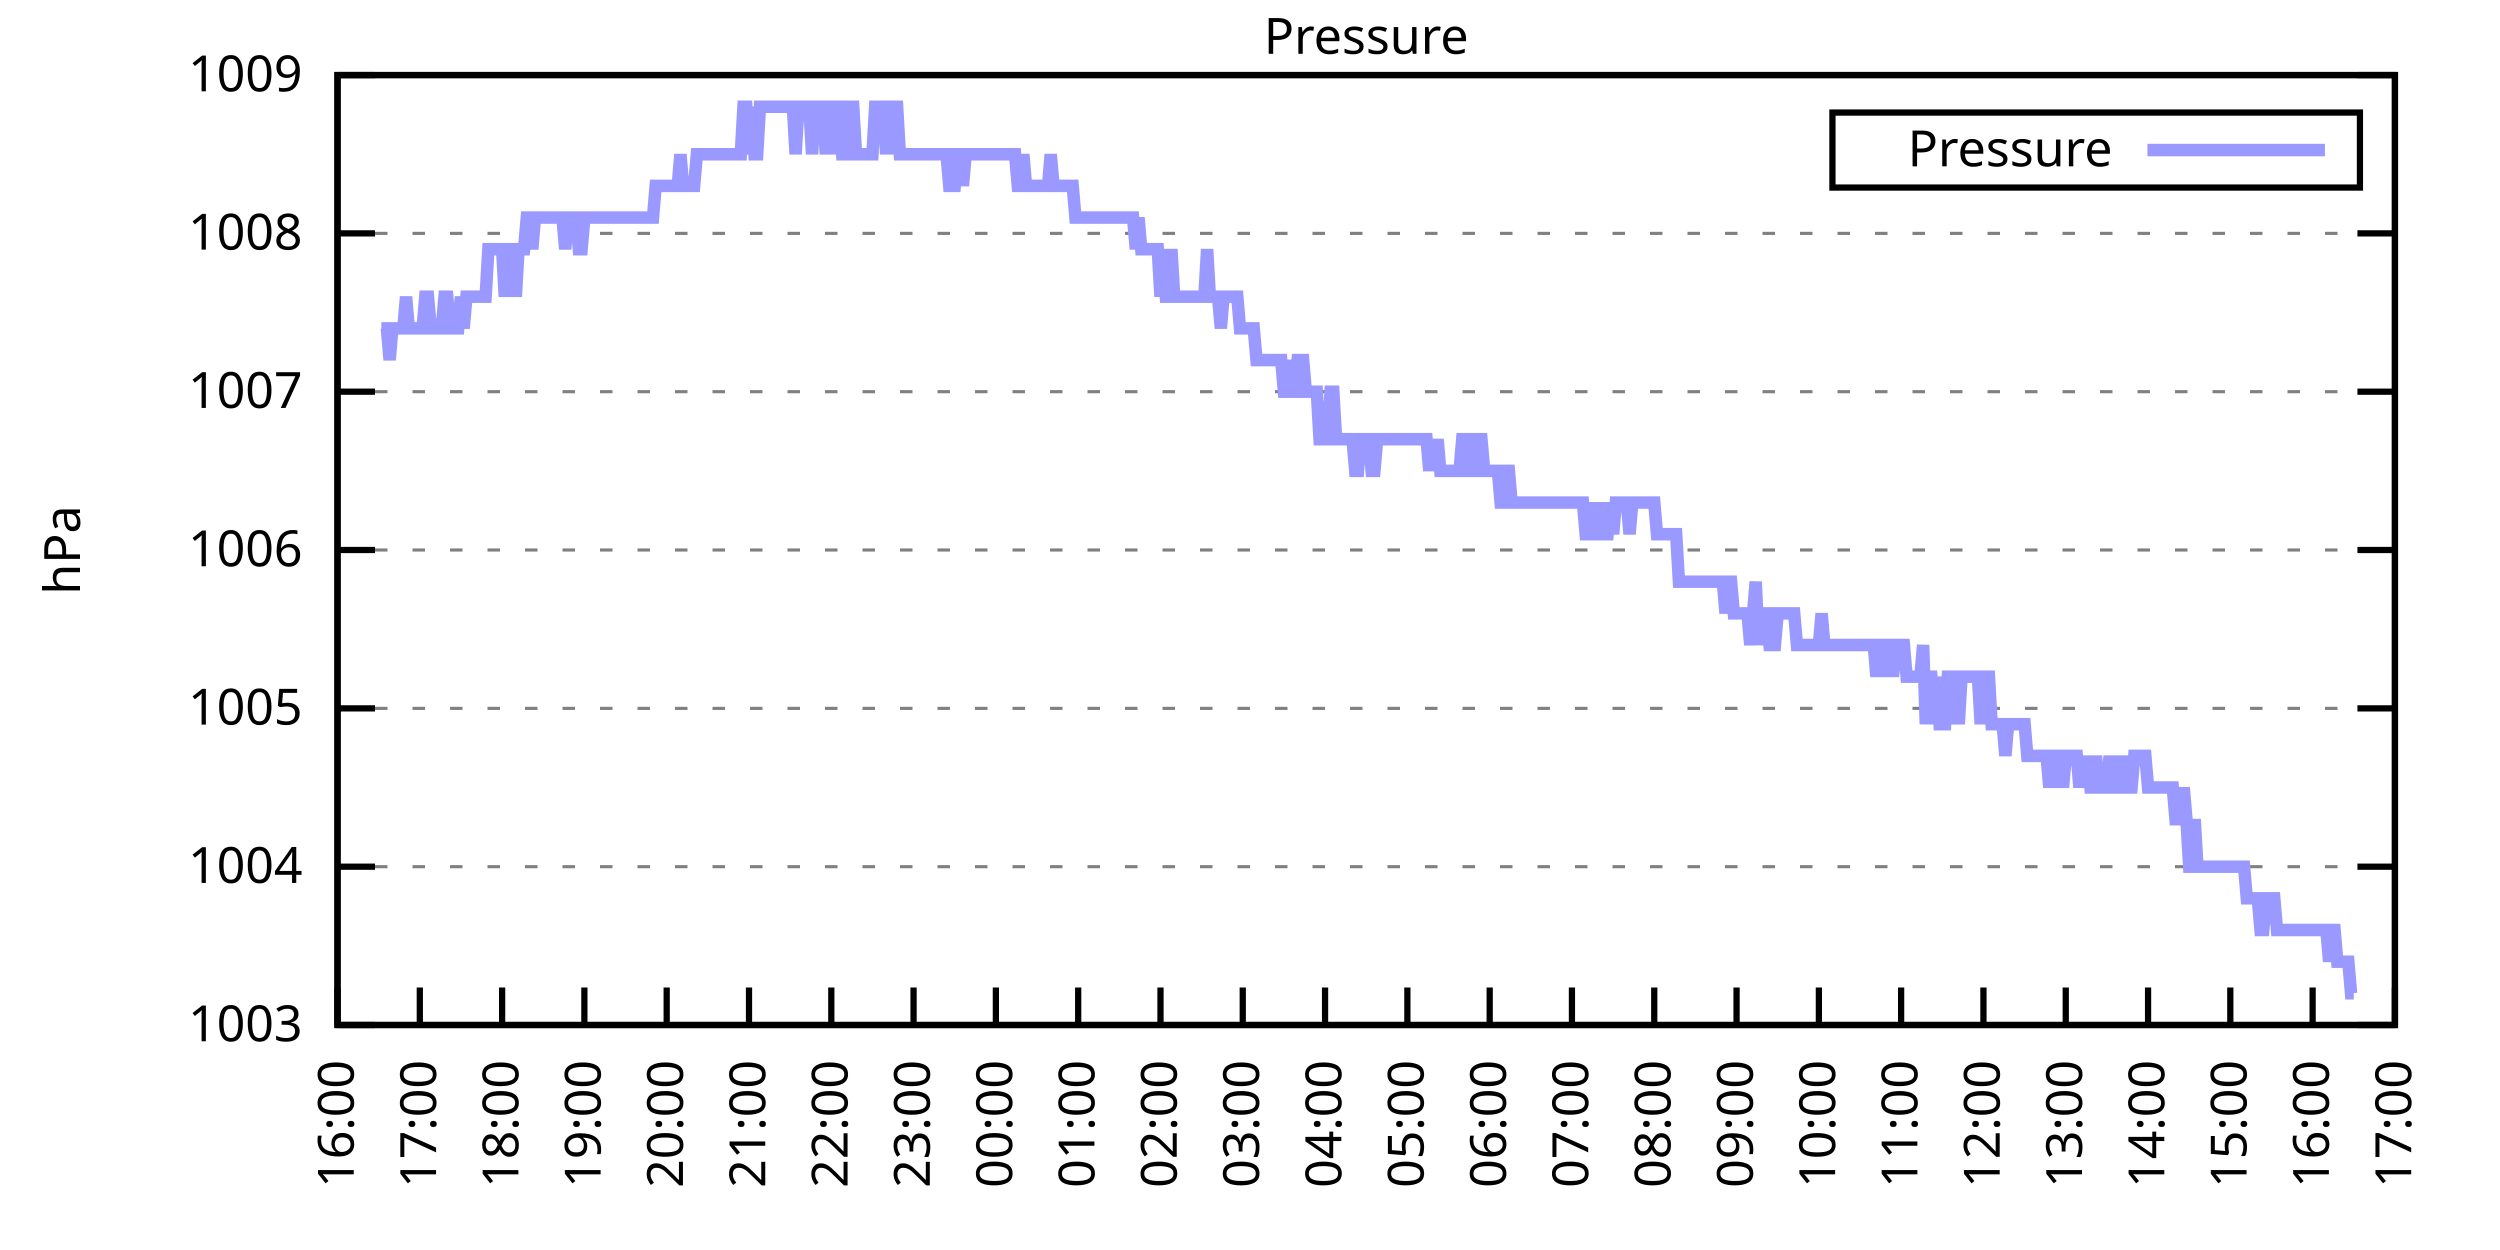
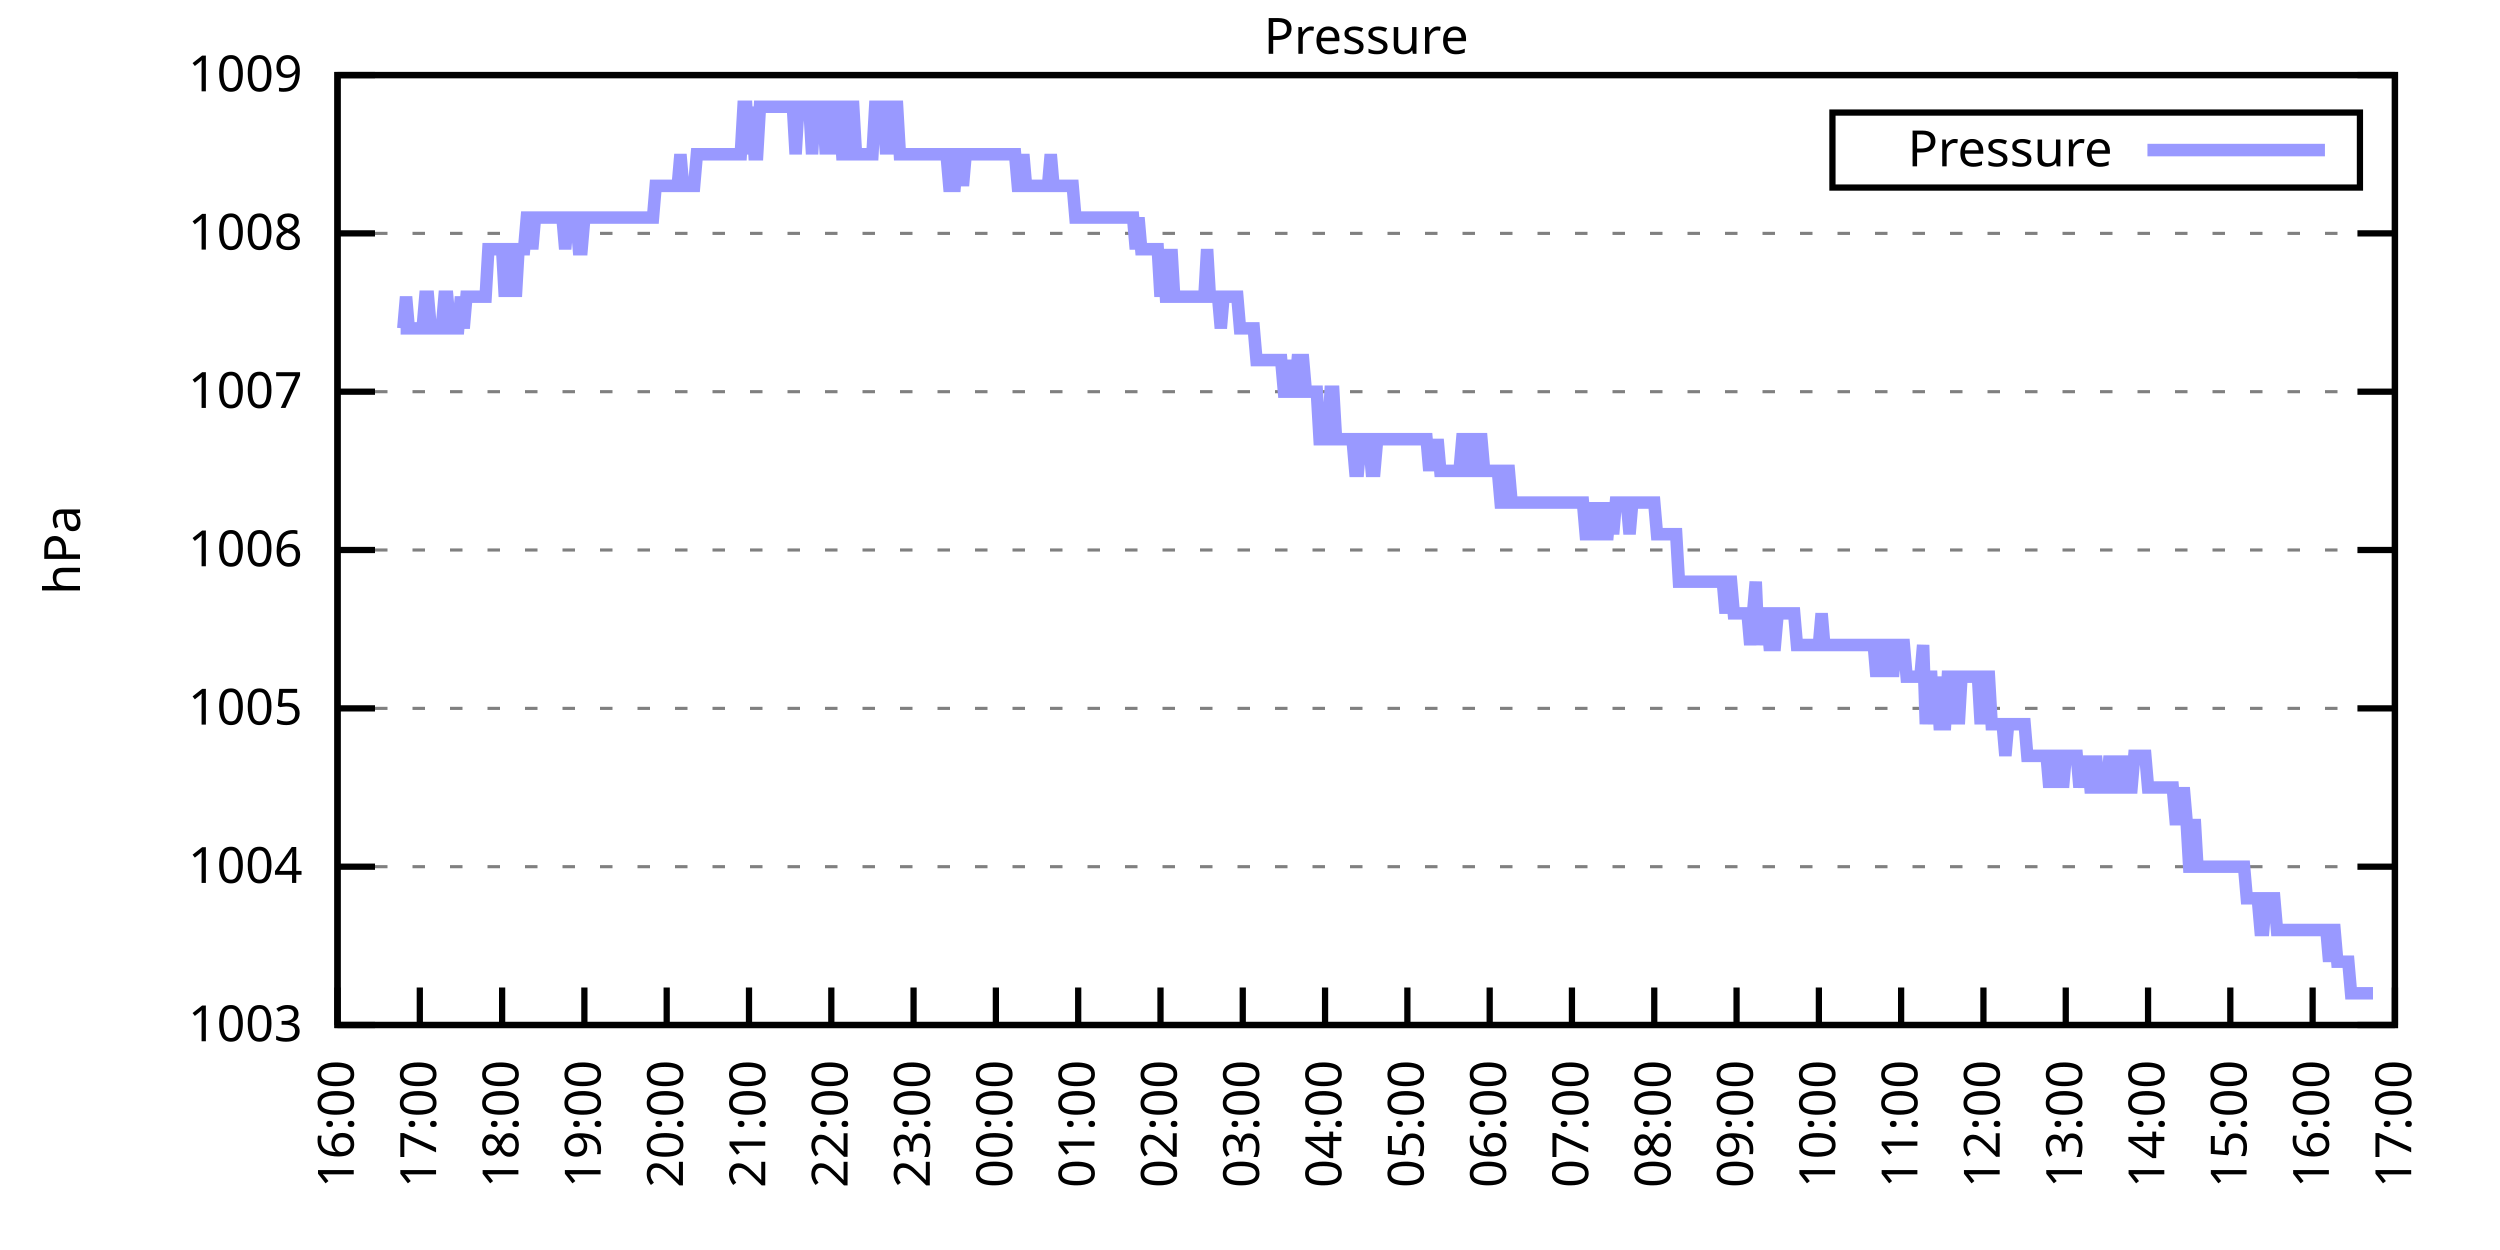
<svg xmlns="http://www.w3.org/2000/svg" xmlns:xlink="http://www.w3.org/1999/xlink" width="400" height="200" viewBox="0 0 400 200">
  <g id="gnuplot_canvas">
    <rect x="0" y="0" width="400" height="200" fill="none" />
    <defs>
      <circle id="gpDot" r="0.5" stroke-width="0.5" stroke="currentColor" />
      <path id="gpPt0" stroke-width="0.333" stroke="currentColor" d="M-1,0 h2 M0,-1 v2" />
      <path id="gpPt1" stroke-width="0.333" stroke="currentColor" d="M-1,-1 L1,1 M1,-1 L-1,1" />
      <path id="gpPt2" stroke-width="0.333" stroke="currentColor" d="M-1,0 L1,0 M0,-1 L0,1 M-1,-1 L1,1 M-1,1 L1,-1" />
      <rect id="gpPt3" stroke-width="0.333" stroke="currentColor" x="-1" y="-1" width="2" height="2" />
      <rect id="gpPt4" stroke-width="0.333" stroke="currentColor" fill="currentColor" x="-1" y="-1" width="2" height="2" />
      <circle id="gpPt5" stroke-width="0.333" stroke="currentColor" cx="0" cy="0" r="1" />
      <use xlink:href="#gpPt5" id="gpPt6" fill="currentColor" stroke="none" />
      <path id="gpPt7" stroke-width="0.333" stroke="currentColor" d="M0,-1.33 L-1.33,0.67 L1.33,0.67 z" />
      <use xlink:href="#gpPt7" id="gpPt8" fill="currentColor" stroke="none" />
      <use xlink:href="#gpPt7" id="gpPt9" stroke="currentColor" transform="rotate(180)" />
      <use xlink:href="#gpPt9" id="gpPt10" fill="currentColor" stroke="none" />
      <use xlink:href="#gpPt3" id="gpPt11" stroke="currentColor" transform="rotate(45)" />
      <use xlink:href="#gpPt11" id="gpPt12" fill="currentColor" stroke="none" />
      <path id="gpPt13" stroke-width="0.333" stroke="currentColor" d="M0,1.330 L1.265,0.411 L0.782,-1.067 L-0.782,-1.076 L-1.265,0.411 z" />
      <use xlink:href="#gpPt13" id="gpPt14" fill="currentColor" stroke="none" />
      <filter id="textbox" filterUnits="objectBoundingBox" x="0" y="0" height="1" width="1">
        <feFlood flood-color="white" flood-opacity="1" result="bgnd" />
        <feComposite in="SourceGraphic" in2="bgnd" operator="atop" />
      </filter>
      <filter id="greybox" filterUnits="objectBoundingBox" x="0" y="0" height="1" width="1">
        <feFlood flood-color="lightgrey" flood-opacity="1" result="grey" />
        <feComposite in="SourceGraphic" in2="grey" operator="atop" />
      </filter>
    </defs>
    <g fill="none" color="white" stroke="currentColor" stroke-width="1.00" stroke-linecap="butt" stroke-linejoin="miter">
</g>
    <g fill="none" color="black" stroke="currentColor" stroke-width="1.00" stroke-linecap="butt" stroke-linejoin="miter">
      <g stroke="none" shape-rendering="crispEdges">
        <polygon fill="rgb(255, 255, 255)" points="54.00,164.00 383.18,164.00 383.18,12.02 54.00,12.02 " />
      </g>
    </g>
    <g fill="none" color="black" stroke="currentColor" stroke-width="1.00" stroke-linecap="butt" stroke-linejoin="miter">
</g>
    <g fill="none" color="black" stroke="black" stroke-width="0.50" stroke-linecap="butt" stroke-linejoin="miter">
</g>
    <g fill="none" color="gray" stroke="currentColor" stroke-width="0.50" stroke-linecap="butt" stroke-linejoin="miter">
      <path stroke="gray" stroke-dasharray="2,4" class="gridline" d="M54.00,164.00 L383.19,164.00  " />
    </g>
    <g fill="none" color="gray" stroke="gray" stroke-width="1.00" stroke-linecap="butt" stroke-linejoin="miter">
</g>
    <g fill="none" color="black" stroke="currentColor" stroke-width="1.00" stroke-linecap="butt" stroke-linejoin="miter">
      <path stroke="black" d="M54.00,164.00 L60.00,164.00 M383.19,164.00 L377.19,164.00  " />
      <g transform="translate(48.40,166.60)" stroke="none" fill="black" font-family="Sans" font-size="8.00" text-anchor="end">
        <text>
          <tspan font-family="Sans"> 1003</tspan>
        </text>
      </g>
    </g>
    <g fill="none" color="black" stroke="currentColor" stroke-width="1.00" stroke-linecap="butt" stroke-linejoin="miter">
</g>
    <g fill="none" color="black" stroke="black" stroke-width="0.50" stroke-linecap="butt" stroke-linejoin="miter">
</g>
    <g fill="none" color="gray" stroke="currentColor" stroke-width="0.50" stroke-linecap="butt" stroke-linejoin="miter">
      <path stroke="gray" stroke-dasharray="2,4" class="gridline" d="M54.00,138.67 L383.19,138.67  " />
    </g>
    <g fill="none" color="gray" stroke="gray" stroke-width="1.00" stroke-linecap="butt" stroke-linejoin="miter">
</g>
    <g fill="none" color="black" stroke="currentColor" stroke-width="1.00" stroke-linecap="butt" stroke-linejoin="miter">
      <path stroke="black" d="M54.00,138.67 L60.00,138.67 M383.19,138.67 L377.19,138.67  " />
      <g transform="translate(48.40,141.27)" stroke="none" fill="black" font-family="Sans" font-size="8.00" text-anchor="end">
        <text>
          <tspan font-family="Sans"> 1004</tspan>
        </text>
      </g>
    </g>
    <g fill="none" color="black" stroke="currentColor" stroke-width="1.00" stroke-linecap="butt" stroke-linejoin="miter">
</g>
    <g fill="none" color="black" stroke="black" stroke-width="0.50" stroke-linecap="butt" stroke-linejoin="miter">
</g>
    <g fill="none" color="gray" stroke="currentColor" stroke-width="0.50" stroke-linecap="butt" stroke-linejoin="miter">
      <path stroke="gray" stroke-dasharray="2,4" class="gridline" d="M54.00,113.34 L383.19,113.34  " />
    </g>
    <g fill="none" color="gray" stroke="gray" stroke-width="1.00" stroke-linecap="butt" stroke-linejoin="miter">
</g>
    <g fill="none" color="black" stroke="currentColor" stroke-width="1.00" stroke-linecap="butt" stroke-linejoin="miter">
      <path stroke="black" d="M54.00,113.34 L60.00,113.34 M383.19,113.34 L377.19,113.34  " />
      <g transform="translate(48.40,115.94)" stroke="none" fill="black" font-family="Sans" font-size="8.00" text-anchor="end">
        <text>
          <tspan font-family="Sans"> 1005</tspan>
        </text>
      </g>
    </g>
    <g fill="none" color="black" stroke="currentColor" stroke-width="1.00" stroke-linecap="butt" stroke-linejoin="miter">
</g>
    <g fill="none" color="black" stroke="black" stroke-width="0.50" stroke-linecap="butt" stroke-linejoin="miter">
</g>
    <g fill="none" color="gray" stroke="currentColor" stroke-width="0.50" stroke-linecap="butt" stroke-linejoin="miter">
      <path stroke="gray" stroke-dasharray="2,4" class="gridline" d="M54.00,88.00 L383.19,88.00  " />
    </g>
    <g fill="none" color="gray" stroke="gray" stroke-width="1.00" stroke-linecap="butt" stroke-linejoin="miter">
</g>
    <g fill="none" color="black" stroke="currentColor" stroke-width="1.00" stroke-linecap="butt" stroke-linejoin="miter">
      <path stroke="black" d="M54.00,88.00 L60.00,88.00 M383.19,88.00 L377.19,88.00  " />
      <g transform="translate(48.40,90.60)" stroke="none" fill="black" font-family="Sans" font-size="8.00" text-anchor="end">
        <text>
          <tspan font-family="Sans"> 1006</tspan>
        </text>
      </g>
    </g>
    <g fill="none" color="black" stroke="currentColor" stroke-width="1.00" stroke-linecap="butt" stroke-linejoin="miter">
</g>
    <g fill="none" color="black" stroke="black" stroke-width="0.50" stroke-linecap="butt" stroke-linejoin="miter">
</g>
    <g fill="none" color="gray" stroke="currentColor" stroke-width="0.50" stroke-linecap="butt" stroke-linejoin="miter">
      <path stroke="gray" stroke-dasharray="2,4" class="gridline" d="M54.00,62.67 L383.19,62.67  " />
    </g>
    <g fill="none" color="gray" stroke="gray" stroke-width="1.00" stroke-linecap="butt" stroke-linejoin="miter">
</g>
    <g fill="none" color="black" stroke="currentColor" stroke-width="1.00" stroke-linecap="butt" stroke-linejoin="miter">
      <path stroke="black" d="M54.00,62.67 L60.00,62.67 M383.19,62.67 L377.19,62.67  " />
      <g transform="translate(48.40,65.27)" stroke="none" fill="black" font-family="Sans" font-size="8.00" text-anchor="end">
        <text>
          <tspan font-family="Sans"> 1007</tspan>
        </text>
      </g>
    </g>
    <g fill="none" color="black" stroke="currentColor" stroke-width="1.00" stroke-linecap="butt" stroke-linejoin="miter">
</g>
    <g fill="none" color="black" stroke="black" stroke-width="0.50" stroke-linecap="butt" stroke-linejoin="miter">
</g>
    <g fill="none" color="gray" stroke="currentColor" stroke-width="0.50" stroke-linecap="butt" stroke-linejoin="miter">
      <path stroke="gray" stroke-dasharray="2,4" class="gridline" d="M54.00,37.34 L383.19,37.34  " />
    </g>
    <g fill="none" color="gray" stroke="gray" stroke-width="1.00" stroke-linecap="butt" stroke-linejoin="miter">
</g>
    <g fill="none" color="black" stroke="currentColor" stroke-width="1.00" stroke-linecap="butt" stroke-linejoin="miter">
      <path stroke="black" d="M54.00,37.34 L60.00,37.34 M383.19,37.34 L377.19,37.34  " />
      <g transform="translate(48.40,39.94)" stroke="none" fill="black" font-family="Sans" font-size="8.00" text-anchor="end">
        <text>
          <tspan font-family="Sans"> 1008</tspan>
        </text>
      </g>
    </g>
    <g fill="none" color="black" stroke="currentColor" stroke-width="1.00" stroke-linecap="butt" stroke-linejoin="miter">
</g>
    <g fill="none" color="black" stroke="black" stroke-width="0.50" stroke-linecap="butt" stroke-linejoin="miter">
</g>
    <g fill="none" color="gray" stroke="currentColor" stroke-width="0.50" stroke-linecap="butt" stroke-linejoin="miter">
      <path stroke="gray" stroke-dasharray="2,4" class="gridline" d="M54.00,12.01 L383.19,12.01  " />
    </g>
    <g fill="none" color="gray" stroke="gray" stroke-width="1.00" stroke-linecap="butt" stroke-linejoin="miter">
</g>
    <g fill="none" color="black" stroke="currentColor" stroke-width="1.00" stroke-linecap="butt" stroke-linejoin="miter">
      <path stroke="black" d="M54.00,12.01 L60.00,12.01 M383.19,12.01 L377.19,12.01  " />
      <g transform="translate(48.40,14.61)" stroke="none" fill="black" font-family="Sans" font-size="8.00" text-anchor="end">
        <text>
          <tspan font-family="Sans"> 1009</tspan>
        </text>
      </g>
    </g>
    <g fill="none" color="black" stroke="currentColor" stroke-width="1.00" stroke-linecap="butt" stroke-linejoin="miter">
      <path stroke="black" d="M54.00,164.00 L54.00,158.00  " />
      <g transform="translate(56.60,169.60) rotate(270.00)" stroke="none" fill="black" font-family="Sans" font-size="8.00" text-anchor="end">
        <text>
          <tspan font-family="Sans">16:00</tspan>
        </text>
      </g>
    </g>
    <g fill="none" color="black" stroke="currentColor" stroke-width="1.00" stroke-linecap="butt" stroke-linejoin="miter">
      <path stroke="black" d="M67.17,164.00 L67.17,158.00  " />
      <g transform="translate(69.77,169.60) rotate(270.00)" stroke="none" fill="black" font-family="Sans" font-size="8.00" text-anchor="end">
        <text>
          <tspan font-family="Sans">17:00</tspan>
        </text>
      </g>
    </g>
    <g fill="none" color="black" stroke="currentColor" stroke-width="1.00" stroke-linecap="butt" stroke-linejoin="miter">
      <path stroke="black" d="M80.34,164.00 L80.34,158.00  " />
      <g transform="translate(82.94,169.60) rotate(270.00)" stroke="none" fill="black" font-family="Sans" font-size="8.00" text-anchor="end">
        <text>
          <tspan font-family="Sans">18:00</tspan>
        </text>
      </g>
    </g>
    <g fill="none" color="black" stroke="currentColor" stroke-width="1.00" stroke-linecap="butt" stroke-linejoin="miter">
      <path stroke="black" d="M93.50,164.00 L93.50,158.00  " />
      <g transform="translate(96.10,169.60) rotate(270.00)" stroke="none" fill="black" font-family="Sans" font-size="8.00" text-anchor="end">
        <text>
          <tspan font-family="Sans">19:00</tspan>
        </text>
      </g>
    </g>
    <g fill="none" color="black" stroke="currentColor" stroke-width="1.00" stroke-linecap="butt" stroke-linejoin="miter">
      <path stroke="black" d="M106.67,164.00 L106.67,158.00  " />
      <g transform="translate(109.27,169.60) rotate(270.00)" stroke="none" fill="black" font-family="Sans" font-size="8.00" text-anchor="end">
        <text>
          <tspan font-family="Sans">20:00</tspan>
        </text>
      </g>
    </g>
    <g fill="none" color="black" stroke="currentColor" stroke-width="1.00" stroke-linecap="butt" stroke-linejoin="miter">
      <path stroke="black" d="M119.84,164.00 L119.84,158.00  " />
      <g transform="translate(122.44,169.60) rotate(270.00)" stroke="none" fill="black" font-family="Sans" font-size="8.00" text-anchor="end">
        <text>
          <tspan font-family="Sans">21:00</tspan>
        </text>
      </g>
    </g>
    <g fill="none" color="black" stroke="currentColor" stroke-width="1.00" stroke-linecap="butt" stroke-linejoin="miter">
      <path stroke="black" d="M133.01,164.00 L133.01,158.00  " />
      <g transform="translate(135.61,169.60) rotate(270.00)" stroke="none" fill="black" font-family="Sans" font-size="8.00" text-anchor="end">
        <text>
          <tspan font-family="Sans">22:00</tspan>
        </text>
      </g>
    </g>
    <g fill="none" color="black" stroke="currentColor" stroke-width="1.00" stroke-linecap="butt" stroke-linejoin="miter">
      <path stroke="black" d="M146.17,164.00 L146.17,158.00  " />
      <g transform="translate(148.77,169.60) rotate(270.00)" stroke="none" fill="black" font-family="Sans" font-size="8.00" text-anchor="end">
        <text>
          <tspan font-family="Sans">23:00</tspan>
        </text>
      </g>
    </g>
    <g fill="none" color="black" stroke="currentColor" stroke-width="1.00" stroke-linecap="butt" stroke-linejoin="miter">
      <path stroke="black" d="M159.34,164.00 L159.34,158.00  " />
      <g transform="translate(161.94,169.60) rotate(270.00)" stroke="none" fill="black" font-family="Sans" font-size="8.00" text-anchor="end">
        <text>
          <tspan font-family="Sans">00:00</tspan>
        </text>
      </g>
    </g>
    <g fill="none" color="black" stroke="currentColor" stroke-width="1.00" stroke-linecap="butt" stroke-linejoin="miter">
      <path stroke="black" d="M172.51,164.00 L172.51,158.00  " />
      <g transform="translate(175.11,169.60) rotate(270.00)" stroke="none" fill="black" font-family="Sans" font-size="8.00" text-anchor="end">
        <text>
          <tspan font-family="Sans">01:00</tspan>
        </text>
      </g>
    </g>
    <g fill="none" color="black" stroke="currentColor" stroke-width="1.00" stroke-linecap="butt" stroke-linejoin="miter">
      <path stroke="black" d="M185.68,164.00 L185.68,158.00  " />
      <g transform="translate(188.28,169.60) rotate(270.00)" stroke="none" fill="black" font-family="Sans" font-size="8.00" text-anchor="end">
        <text>
          <tspan font-family="Sans">02:00</tspan>
        </text>
      </g>
    </g>
    <g fill="none" color="black" stroke="currentColor" stroke-width="1.00" stroke-linecap="butt" stroke-linejoin="miter">
      <path stroke="black" d="M198.84,164.00 L198.84,158.00  " />
      <g transform="translate(201.44,169.60) rotate(270.00)" stroke="none" fill="black" font-family="Sans" font-size="8.00" text-anchor="end">
        <text>
          <tspan font-family="Sans">03:00</tspan>
        </text>
      </g>
    </g>
    <g fill="none" color="black" stroke="currentColor" stroke-width="1.00" stroke-linecap="butt" stroke-linejoin="miter">
      <path stroke="black" d="M212.01,164.00 L212.01,158.00  " />
      <g transform="translate(214.61,169.60) rotate(270.00)" stroke="none" fill="black" font-family="Sans" font-size="8.00" text-anchor="end">
        <text>
          <tspan font-family="Sans">04:00</tspan>
        </text>
      </g>
    </g>
    <g fill="none" color="black" stroke="currentColor" stroke-width="1.00" stroke-linecap="butt" stroke-linejoin="miter">
      <path stroke="black" d="M225.18,164.00 L225.18,158.00  " />
      <g transform="translate(227.78,169.60) rotate(270.00)" stroke="none" fill="black" font-family="Sans" font-size="8.00" text-anchor="end">
        <text>
          <tspan font-family="Sans">05:00</tspan>
        </text>
      </g>
    </g>
    <g fill="none" color="black" stroke="currentColor" stroke-width="1.00" stroke-linecap="butt" stroke-linejoin="miter">
      <path stroke="black" d="M238.35,164.00 L238.35,158.00  " />
      <g transform="translate(240.95,169.60) rotate(270.00)" stroke="none" fill="black" font-family="Sans" font-size="8.00" text-anchor="end">
        <text>
          <tspan font-family="Sans">06:00</tspan>
        </text>
      </g>
    </g>
    <g fill="none" color="black" stroke="currentColor" stroke-width="1.00" stroke-linecap="butt" stroke-linejoin="miter">
      <path stroke="black" d="M251.51,164.00 L251.51,158.00  " />
      <g transform="translate(254.11,169.60) rotate(270.00)" stroke="none" fill="black" font-family="Sans" font-size="8.00" text-anchor="end">
        <text>
          <tspan font-family="Sans">07:00</tspan>
        </text>
      </g>
    </g>
    <g fill="none" color="black" stroke="currentColor" stroke-width="1.00" stroke-linecap="butt" stroke-linejoin="miter">
      <path stroke="black" d="M264.68,164.00 L264.68,158.00  " />
      <g transform="translate(267.28,169.60) rotate(270.00)" stroke="none" fill="black" font-family="Sans" font-size="8.00" text-anchor="end">
        <text>
          <tspan font-family="Sans">08:00</tspan>
        </text>
      </g>
    </g>
    <g fill="none" color="black" stroke="currentColor" stroke-width="1.00" stroke-linecap="butt" stroke-linejoin="miter">
      <path stroke="black" d="M277.85,164.00 L277.85,158.00  " />
      <g transform="translate(280.45,169.60) rotate(270.00)" stroke="none" fill="black" font-family="Sans" font-size="8.00" text-anchor="end">
        <text>
          <tspan font-family="Sans">09:00</tspan>
        </text>
      </g>
    </g>
    <g fill="none" color="black" stroke="currentColor" stroke-width="1.00" stroke-linecap="butt" stroke-linejoin="miter">
      <path stroke="black" d="M291.02,164.00 L291.02,158.00  " />
      <g transform="translate(293.62,169.60) rotate(270.00)" stroke="none" fill="black" font-family="Sans" font-size="8.00" text-anchor="end">
        <text>
          <tspan font-family="Sans">10:00</tspan>
        </text>
      </g>
    </g>
    <g fill="none" color="black" stroke="currentColor" stroke-width="1.00" stroke-linecap="butt" stroke-linejoin="miter">
      <path stroke="black" d="M304.18,164.00 L304.18,158.00  " />
      <g transform="translate(306.78,169.60) rotate(270.00)" stroke="none" fill="black" font-family="Sans" font-size="8.00" text-anchor="end">
        <text>
          <tspan font-family="Sans">11:00</tspan>
        </text>
      </g>
    </g>
    <g fill="none" color="black" stroke="currentColor" stroke-width="1.00" stroke-linecap="butt" stroke-linejoin="miter">
      <path stroke="black" d="M317.35,164.00 L317.35,158.00  " />
      <g transform="translate(319.95,169.60) rotate(270.00)" stroke="none" fill="black" font-family="Sans" font-size="8.00" text-anchor="end">
        <text>
          <tspan font-family="Sans">12:00</tspan>
        </text>
      </g>
    </g>
    <g fill="none" color="black" stroke="currentColor" stroke-width="1.00" stroke-linecap="butt" stroke-linejoin="miter">
      <path stroke="black" d="M330.52,164.00 L330.52,158.00  " />
      <g transform="translate(333.12,169.60) rotate(270.00)" stroke="none" fill="black" font-family="Sans" font-size="8.00" text-anchor="end">
        <text>
          <tspan font-family="Sans">13:00</tspan>
        </text>
      </g>
    </g>
    <g fill="none" color="black" stroke="currentColor" stroke-width="1.00" stroke-linecap="butt" stroke-linejoin="miter">
      <path stroke="black" d="M343.69,164.00 L343.69,158.00  " />
      <g transform="translate(346.29,169.60) rotate(270.00)" stroke="none" fill="black" font-family="Sans" font-size="8.00" text-anchor="end">
        <text>
          <tspan font-family="Sans">14:00</tspan>
        </text>
      </g>
    </g>
    <g fill="none" color="black" stroke="currentColor" stroke-width="1.00" stroke-linecap="butt" stroke-linejoin="miter">
      <path stroke="black" d="M356.85,164.00 L356.85,158.00  " />
      <g transform="translate(359.45,169.60) rotate(270.00)" stroke="none" fill="black" font-family="Sans" font-size="8.00" text-anchor="end">
        <text>
          <tspan font-family="Sans">15:00</tspan>
        </text>
      </g>
    </g>
    <g fill="none" color="black" stroke="currentColor" stroke-width="1.00" stroke-linecap="butt" stroke-linejoin="miter">
      <path stroke="black" d="M370.02,164.00 L370.02,158.00  " />
      <g transform="translate(372.62,169.60) rotate(270.00)" stroke="none" fill="black" font-family="Sans" font-size="8.00" text-anchor="end">
        <text>
          <tspan font-family="Sans">16:00</tspan>
        </text>
      </g>
    </g>
    <g fill="none" color="black" stroke="currentColor" stroke-width="1.00" stroke-linecap="butt" stroke-linejoin="miter">
      <path stroke="black" d="M383.19,164.00 L383.19,158.00  " />
      <g transform="translate(385.79,169.60) rotate(270.00)" stroke="none" fill="black" font-family="Sans" font-size="8.00" text-anchor="end">
        <text>
          <tspan font-family="Sans">17:00</tspan>
        </text>
      </g>
    </g>
    <g fill="none" color="black" stroke="currentColor" stroke-width="1.00" stroke-linecap="butt" stroke-linejoin="miter">
</g>
    <g fill="none" color="black" stroke="currentColor" stroke-width="1.00" stroke-linecap="butt" stroke-linejoin="miter">
      <path stroke="black" d="M54.00,12.01 L54.00,164.00 L383.19,164.00 L383.19,12.01 L54.00,12.01 Z  " />
    </g>
    <g fill="none" color="black" stroke="currentColor" stroke-width="1.00" stroke-linecap="butt" stroke-linejoin="miter">
</g>
    <g fill="none" color="black" stroke="currentColor" stroke-width="1.00" stroke-linecap="butt" stroke-linejoin="miter">
      <path stroke="black" d="M293.19,30.01 L293.19,18.01 L377.59,18.01 L377.59,30.01 L293.19,30.01 Z  " />
    </g>
    <g id="Pressure_plot_1">
      <g fill="none" color="white" stroke="black" stroke-width="2.00" stroke-linecap="butt" stroke-linejoin="miter">
</g>
      <g fill="none" color="black" stroke="currentColor" stroke-width="2.00" stroke-linecap="butt" stroke-linejoin="miter">
        <g transform="translate(337.99,26.61)" stroke="none" fill="black" font-family="Sans" font-size="8.00" text-anchor="end">
          <text>
            <tspan font-family="Sans">Pressure</tspan>
          </text>
        </g>
      </g>
      <g fill="none" color="black" stroke="currentColor" stroke-width="2.00" stroke-linecap="butt" stroke-linejoin="miter">
-         <path stroke="rgb(153, 153, 255)" d="M343.59,24.01 L371.99,24.01 M61.02,52.54 L61.46,52.54 L61.90,52.54 L62.34,57.61 L62.78,52.54 L63.22,52.54   L63.66,52.54 L64.10,52.54 L64.53,52.54 L64.97,47.47 L65.41,52.54 L65.85,52.54 L66.29,52.54 L66.73,52.54   L67.17,52.54 L67.61,52.54 L68.05,47.47 L68.48,47.47 L68.92,52.54 L69.36,52.54 L69.80,52.54 L70.24,52.54   L70.68,52.54 L71.12,47.47 L71.56,47.47 L72.00,52.54 L72.43,52.54 L72.87,52.54 L73.31,52.54 L73.75,47.47   L74.19,52.54 L74.63,47.47 L75.07,47.47 L75.51,47.47 L75.95,47.47 L76.38,47.47 L76.82,47.47 L77.26,47.47   L77.70,47.47 L78.14,39.87 L78.58,39.87 L79.02,39.87 L79.46,39.87 L79.90,39.87 L80.34,39.87 L80.77,47.47   L81.21,39.87 L81.65,39.87 L82.09,39.87 L82.53,47.47 L82.97,39.87 L83.41,39.87 L83.85,39.87 L84.29,34.81   L84.72,34.81 L85.16,39.87 L85.60,34.81 L86.04,34.81 L86.48,34.81 L86.92,34.81 L87.36,34.81 L87.80,34.81   L88.24,34.81 L88.67,34.81 L89.11,34.81 L89.55,34.81 L89.99,34.81 L90.43,39.87 L90.87,34.81 L91.31,34.81   L91.75,34.81 L92.19,34.81 L92.62,39.87 L93.06,39.87 L93.50,34.81 L93.94,34.81 L94.38,34.81 L94.82,34.81   L95.26,34.81 L95.70,34.81 L96.14,34.81 L96.58,34.81 L97.01,34.81 L97.45,34.81 L97.89,34.81 L98.33,34.81   L98.77,34.81 L99.21,34.81 L99.65,34.81 L100.09,34.81 L100.53,34.81 L100.96,34.81 L101.40,34.81 L101.84,34.81   L102.28,34.81 L102.72,34.81 L103.16,34.81 L103.60,34.81 L104.04,34.81 L104.48,34.81 L104.91,29.74 L105.35,29.74   L105.79,29.74 L106.23,29.74 L106.67,29.74 L107.11,29.74 L107.55,29.74 L107.99,29.74 L108.43,29.74 L108.87,24.68   L109.30,29.74 L109.74,29.74 L110.18,29.74 L110.62,29.74 L111.06,29.74 L111.50,24.68 L111.94,24.68 L112.38,24.68   L112.82,24.68 L113.25,24.68 L113.69,24.68 L114.13,24.68 L114.57,24.68 L115.01,24.68 L115.45,24.68 L115.89,24.68   L116.33,24.68 L116.77,24.68 L117.20,24.68 L117.64,24.68 L118.08,24.68 L118.52,24.68 L118.96,17.08 L119.40,17.08   L119.84,24.68 L120.28,17.08 L120.72,24.68 L121.15,24.68 L121.59,17.08 L122.03,17.08 L122.47,17.08 L122.91,17.08   L123.35,17.08 L123.79,17.08 L124.23,17.08 L124.67,17.08 L125.11,17.08 L125.54,17.08 L125.98,17.08 L126.42,17.08   L126.86,17.08 L127.30,24.68 L127.74,17.08 L128.18,17.08 L128.62,17.08 L129.06,17.08 L129.49,17.08 L129.93,24.68   L130.37,17.08 L130.81,17.08 L131.25,17.08 L131.69,17.08 L132.13,24.68 L132.57,17.08 L133.01,24.68 L133.44,17.08   L133.88,17.08 L134.32,17.08 L134.76,24.68 L135.20,24.68 L135.64,24.68 L136.08,17.08 L136.52,17.08 L136.96,24.68   L137.39,24.68 L137.83,24.68 L138.27,24.68 L138.71,24.68 L139.15,24.68 L139.59,24.68 L140.03,17.08 L140.47,17.08   L140.91,17.08 L141.35,17.08 L141.78,24.68 L142.22,17.08 L142.66,24.68 L143.10,17.08 L143.54,17.08 L143.98,24.68   L144.42,24.68 L144.86,24.68 L145.30,24.68 L145.73,24.68 L146.17,24.68 L146.61,24.68 L147.05,24.68 L147.49,24.68   L147.93,24.68 L148.37,24.68 L148.81,24.68 L149.25,24.68 L149.68,24.68 L150.12,24.68 L150.56,24.68 L151.00,24.68   L151.44,24.68 L151.88,29.74 L152.32,29.74 L152.76,29.74 L153.20,24.68 L153.63,24.68 L154.07,29.74 L154.51,24.68   L154.95,24.68 L155.39,24.68 L155.83,24.68 L156.27,24.68 L156.71,24.68 L157.15,24.68 L157.59,24.68 L158.02,24.68   L158.46,24.68 L158.90,24.68 L159.34,24.68 L159.78,24.68 L160.22,24.68 L160.66,24.68 L161.10,24.68 L161.54,24.68   L161.97,24.68 L162.41,24.68 L162.85,29.74 L163.29,29.74 L163.73,24.68 L164.17,29.74 L164.61,29.74 L165.05,29.74   L165.49,29.74 L165.92,29.74 L166.36,29.74 L166.80,29.74 L167.24,29.74 L167.68,29.74 L168.12,24.68 L168.56,29.74   L169.00,29.74 L169.44,29.74 L169.87,29.74 L170.31,29.74 L170.75,29.74 L171.19,29.74 L171.63,29.74 L172.07,34.81   L172.51,34.81 L172.95,34.81 L173.39,34.81 L173.83,34.81 L174.26,34.81 L174.70,34.81 L175.14,34.81 L175.58,34.81   L176.02,34.81 L176.46,34.81 L176.90,34.81 L177.34,34.81 L177.78,34.81 L178.21,34.81 L178.65,34.81 L179.09,34.81   L179.53,34.81 L179.97,34.81 L180.41,34.81 L180.85,34.81 L181.29,34.81 L181.73,39.87 L182.16,34.81 L182.60,39.87   L183.04,39.87 L183.48,39.87 L183.92,39.87 L184.36,39.87 L184.80,39.87 L185.24,39.87 L185.68,47.47 L186.11,39.87   L186.55,47.47 L186.99,47.47 L187.43,39.87 L187.87,47.47 L188.31,47.47 L188.75,47.47 L189.19,47.47 L189.63,47.47   L190.07,47.47 L190.50,47.47 L190.94,47.47 L191.38,47.47 L191.82,47.47 L192.26,47.47 L192.70,47.47 L193.14,39.87   L193.58,47.47 L194.02,47.47 L194.45,47.47 L194.89,47.47 L195.33,52.54 L195.77,47.47 L196.21,47.47 L196.65,47.47   L197.09,47.47 L197.53,47.47 L197.97,47.47 L198.40,52.54 L198.84,52.54 L199.28,52.54 L199.72,52.54 L200.16,52.54   L200.60,52.54 L201.04,57.61 L201.48,57.61 L201.92,57.61 L202.35,57.61 L202.79,57.61 L203.23,57.61 L203.67,57.61   L204.11,57.61 L204.55,57.61 L204.99,57.61 L205.43,62.67 L205.87,62.67 L206.31,57.61 L206.74,62.67 L207.18,62.67   L207.62,57.61 L208.06,57.61 L208.50,57.61 L208.94,62.67 L209.38,62.67 L209.82,62.67 L210.26,62.67 L210.69,62.67   L211.13,70.27 L211.57,70.27 L212.01,70.27 L212.45,70.27 L212.89,62.67 L213.33,62.67 L213.77,70.27 L214.21,70.27   L214.64,70.27 L215.08,70.27 L215.52,70.27 L215.96,70.27 L216.40,70.27 L216.84,75.34 L217.28,75.34 L217.72,70.27   L218.16,70.27 L218.60,70.27 L219.03,70.27 L219.47,75.34 L219.91,75.34 L220.35,70.27 L220.79,70.27 L221.23,70.27   L221.67,70.27 L222.11,70.27 L222.55,70.27 L222.98,70.27 L223.42,70.27 L223.86,70.27 L224.30,70.27 L224.74,70.27   L225.18,70.27 L225.62,70.27 L226.06,70.27 L226.50,70.27 L226.93,70.27 L227.37,70.27 L227.81,70.27 L228.25,70.27   L228.69,75.34 L229.13,70.27 L229.57,75.34 L230.01,70.27 L230.45,75.34 L230.88,75.34 L231.32,75.34 L231.76,75.34   L232.20,75.34 L232.64,75.34 L233.08,75.34 L233.52,75.34 L233.96,70.27 L234.40,70.27 L234.84,75.34 L235.27,75.34   L235.71,75.34 L236.15,70.27 L236.59,70.27 L237.03,70.27 L237.47,75.34 L237.91,75.34 L238.35,75.34 L238.79,75.34   L239.22,75.34 L239.66,75.34 L240.10,80.41 L240.54,80.41 L240.98,75.34 L241.42,75.34 L241.86,80.41 L242.30,80.41   L242.74,80.41 L243.17,80.41 L243.61,80.41 L244.05,80.41 L244.49,80.41 L244.93,80.41 L245.37,80.41 L245.81,80.41   L246.25,80.41 L246.69,80.41 L247.12,80.41 L247.56,80.41 L248.00,80.41 L248.44,80.41 L248.88,80.41 L249.32,80.41   L249.76,80.41 L250.20,80.41 L250.64,80.41 L251.08,80.41 L251.51,80.41 L251.95,80.41 L252.39,80.41 L252.83,80.41   L253.27,80.41 L253.71,85.47 L254.15,85.47 L254.59,80.41 L255.03,85.47 L255.46,85.47 L255.90,85.47 L256.34,80.41   L256.78,85.47 L257.22,85.47 L257.66,80.41 L258.10,85.47 L258.54,80.41 L258.98,80.41 L259.41,80.41 L259.85,80.41   L260.29,80.41 L260.73,85.47 L261.17,80.41 L261.61,80.41 L262.05,80.41 L262.49,80.41 L262.93,80.41 L263.36,80.41   L263.80,80.41 L264.24,80.41 L264.68,80.41 L265.12,85.47 L265.56,85.47 L266.00,85.47 L266.44,85.47 L266.88,85.47   L267.32,85.47 L267.75,85.47 L268.19,85.47 L268.63,93.07 L269.07,93.07 L269.51,93.07 L269.95,93.07 L270.39,93.07   L270.83,93.07 L271.27,93.07 L271.70,93.07 L272.14,93.07 L272.58,93.07 L273.02,93.07 L273.46,93.07 L273.90,93.07   L274.34,93.07 L274.78,93.07 L275.22,93.07 L275.65,93.07 L276.09,98.14 L276.53,93.07 L276.97,93.07 L277.41,98.14   L277.85,98.14 L278.29,98.14 L278.73,98.14 L279.17,98.14 L279.60,98.14 L280.04,103.20 L280.48,98.14 L280.92,93.07   L281.36,103.20 L281.80,98.14 L282.24,98.14 L282.68,98.14 L283.12,103.20 L283.56,103.20 L283.99,103.20 L284.43,98.14   L284.87,98.14 L285.31,98.14 L285.75,98.14 L286.19,98.14 L286.63,98.14 L287.07,98.14 L287.51,103.20 L287.94,103.20   L288.38,103.20 L288.82,103.20 L289.26,103.20 L289.70,103.20 L290.14,103.20 L290.58,103.20 L291.02,103.20 L291.46,98.14   L291.89,103.20 L292.33,103.20 L292.77,103.20 L293.21,103.20 L293.65,103.20 L294.09,103.20 L294.53,103.20 L294.97,103.20   L295.41,103.20 L295.84,103.20 L296.28,103.20 L296.72,103.20 L297.16,103.20 L297.60,103.20 L298.04,103.20 L298.48,103.20   L298.92,103.20 L299.36,103.20 L299.80,103.20 L300.23,108.27 L300.67,103.20 L301.11,108.27 L301.55,103.20 L301.99,103.20   L302.43,103.20 L302.87,108.27 L303.31,103.20 L303.75,103.20 L304.18,103.20 L304.62,103.20 L305.06,108.27 L305.50,108.27   L305.94,108.27 L306.38,108.27 L306.82,108.27 L307.26,108.27 L307.70,103.20 L308.13,115.87 L308.57,108.27 L309.01,108.27   L309.45,115.87 L309.89,108.27 L310.33,115.87 L310.77,115.87 L311.21,115.87 L311.65,108.27 L312.08,108.27 L312.52,115.87   L312.96,108.27 L313.40,115.87 L313.84,108.27 L314.28,108.27 L314.72,108.27 L315.16,108.27 L315.60,108.27 L316.04,108.27   L316.47,108.27 L316.91,115.87 L317.35,108.27 L317.79,108.27 L318.23,108.27 L318.67,115.87 L319.11,115.87 L319.55,115.87   L319.99,115.87 L320.42,115.87 L320.86,120.94 L321.30,115.87 L321.74,115.87 L322.18,115.87 L322.62,115.87 L323.06,115.87   L323.50,115.87 L323.94,115.87 L324.37,120.94 L324.81,120.94 L325.25,120.94 L325.69,120.94 L326.13,120.94 L326.57,120.94   L327.01,120.94 L327.45,120.94 L327.89,126.00 L328.33,120.94 L328.76,126.00 L329.20,120.94 L329.64,120.94 L330.08,126.00   L330.52,120.94 L330.96,120.94 L331.40,120.94 L331.84,120.94 L332.28,120.94 L332.71,126.00 L333.15,120.94 L333.59,126.00   L334.03,120.94 L334.47,126.00 L334.91,126.00 L335.35,120.94 L335.79,126.00 L336.23,126.00 L336.66,126.00 L337.10,126.00   L337.54,120.94 L337.98,126.00 L338.42,120.94 L338.86,126.00 L339.30,126.00 L339.74,126.00 L340.18,120.94 L340.61,126.00   L341.05,126.00 L341.49,120.94 L341.93,120.94 L342.37,120.94 L342.81,120.94 L343.25,120.94 L343.69,126.00 L344.13,126.00   L344.57,126.00 L345.00,126.00 L345.44,126.00 L345.88,126.00 L346.32,126.00 L346.76,126.00 L347.20,126.00 L347.64,126.00   L348.08,131.07 L348.52,131.07 L348.95,131.07 L349.39,126.00 L349.83,131.07 L350.27,138.67 L350.71,138.67 L351.15,131.07   L351.59,138.67 L352.03,138.67 L352.47,138.67 L352.90,138.67 L353.34,138.67 L353.78,138.67 L354.22,138.67 L354.66,138.67   L355.10,138.67 L355.54,138.67 L355.98,138.67 L356.42,138.67 L356.85,138.67 L357.29,138.67 L357.73,138.67 L358.17,138.67   L358.61,138.67 L359.05,138.67 L359.49,143.73 L359.93,143.73 L360.37,143.73 L360.81,143.73 L361.24,143.73 L361.68,148.80   L362.12,148.80 L362.56,143.73 L363.00,143.73 L363.44,143.73 L363.88,143.73 L364.32,148.80 L364.76,148.80 L365.19,148.80   L365.63,148.80 L366.07,148.80 L366.51,148.80 L366.95,148.80 L367.39,148.80 L367.83,148.80 L368.27,148.80 L368.71,148.80   L369.14,148.80 L369.58,148.80 L370.02,148.80 L370.46,148.80 L370.90,148.80 L371.34,148.80 L371.78,148.80 L372.22,148.80   L372.66,153.87 L373.09,148.80 L373.53,148.80 L373.97,153.87 L374.41,153.87 L374.85,153.87 L375.29,153.87 L375.73,153.87   L376.17,158.93 L376.61,158.93  " />
+         <path stroke="rgb(153, 153, 255)" d="M343.59,24.01 L371.99,24.01 M64.10,52.54 L64.53,52.54 L64.97,47.47 L65.41,52.54 L65.85,52.54 L66.29,52.54   L66.73,52.54 L67.17,52.54 L67.61,52.54 L68.05,47.47 L68.48,47.47 L68.92,52.54 L69.36,52.54 L69.80,52.54   L70.24,52.54 L70.68,52.54 L71.12,47.47 L71.56,47.47 L72.00,52.54 L72.43,52.54 L72.87,52.54 L73.31,52.54   L73.75,47.47 L74.19,52.54 L74.63,47.47 L75.07,47.47 L75.51,47.47 L75.95,47.47 L76.38,47.47 L76.82,47.47   L77.26,47.47 L77.70,47.47 L78.14,39.87 L78.58,39.87 L79.02,39.87 L79.46,39.87 L79.90,39.87 L80.34,39.87   L80.77,47.47 L81.21,39.87 L81.65,39.87 L82.09,39.87 L82.53,47.47 L82.97,39.87 L83.41,39.87 L83.85,39.87   L84.29,34.81 L84.72,34.81 L85.16,39.87 L85.60,34.81 L86.04,34.81 L86.48,34.81 L86.92,34.81 L87.36,34.81   L87.80,34.81 L88.24,34.81 L88.67,34.81 L89.11,34.81 L89.55,34.81 L89.99,34.81 L90.43,39.87 L90.87,34.81   L91.31,34.81 L91.75,34.81 L92.19,34.81 L92.62,39.87 L93.06,39.87 L93.50,34.81 L93.94,34.81 L94.38,34.81   L94.82,34.81 L95.26,34.81 L95.70,34.81 L96.14,34.81 L96.58,34.81 L97.01,34.81 L97.45,34.81 L97.89,34.81   L98.33,34.81 L98.77,34.81 L99.21,34.81 L99.65,34.81 L100.09,34.81 L100.53,34.81 L100.96,34.81 L101.40,34.81   L101.84,34.81 L102.28,34.81 L102.72,34.81 L103.16,34.81 L103.60,34.81 L104.04,34.81 L104.48,34.81 L104.91,29.74   L105.35,29.74 L105.79,29.74 L106.23,29.74 L106.67,29.74 L107.11,29.74 L107.55,29.74 L107.99,29.74 L108.43,29.74   L108.87,24.68 L109.30,29.74 L109.74,29.74 L110.18,29.74 L110.62,29.74 L111.06,29.74 L111.50,24.68 L111.94,24.68   L112.38,24.68 L112.82,24.68 L113.25,24.68 L113.69,24.68 L114.13,24.68 L114.57,24.68 L115.01,24.68 L115.45,24.68   L115.89,24.68 L116.33,24.68 L116.77,24.68 L117.20,24.68 L117.64,24.68 L118.08,24.68 L118.52,24.68 L118.96,17.08   L119.40,17.08 L119.84,24.68 L120.28,17.08 L120.72,24.68 L121.15,24.68 L121.59,17.08 L122.03,17.08 L122.47,17.08   L122.91,17.08 L123.35,17.08 L123.79,17.08 L124.23,17.08 L124.67,17.08 L125.11,17.08 L125.54,17.08 L125.98,17.08   L126.42,17.08 L126.86,17.08 L127.30,24.68 L127.74,17.08 L128.18,17.08 L128.62,17.08 L129.06,17.08 L129.49,17.08   L129.93,24.68 L130.37,17.08 L130.81,17.08 L131.25,17.08 L131.69,17.08 L132.13,24.68 L132.57,17.08 L133.01,24.68   L133.44,17.08 L133.88,17.08 L134.32,17.08 L134.76,24.68 L135.20,24.68 L135.64,24.68 L136.08,17.08 L136.52,17.08   L136.96,24.68 L137.39,24.68 L137.83,24.68 L138.27,24.68 L138.71,24.68 L139.15,24.68 L139.59,24.68 L140.03,17.08   L140.47,17.08 L140.91,17.08 L141.35,17.08 L141.78,24.68 L142.22,17.08 L142.66,24.68 L143.10,17.08 L143.54,17.08   L143.98,24.68 L144.42,24.68 L144.86,24.68 L145.30,24.68 L145.73,24.68 L146.17,24.68 L146.61,24.68 L147.05,24.68   L147.49,24.68 L147.93,24.68 L148.37,24.68 L148.81,24.68 L149.25,24.68 L149.68,24.68 L150.12,24.68 L150.56,24.68   L151.00,24.68 L151.44,24.68 L151.88,29.74 L152.32,29.74 L152.76,29.74 L153.20,24.68 L153.63,24.68 L154.07,29.74   L154.51,24.68 L154.95,24.68 L155.39,24.68 L155.83,24.68 L156.27,24.68 L156.71,24.68 L157.15,24.68 L157.59,24.68   L158.02,24.68 L158.46,24.68 L158.90,24.68 L159.34,24.68 L159.78,24.68 L160.22,24.68 L160.66,24.68 L161.10,24.68   L161.54,24.68 L161.97,24.68 L162.41,24.68 L162.85,29.74 L163.29,29.74 L163.73,24.68 L164.17,29.74 L164.61,29.74   L165.05,29.74 L165.49,29.74 L165.92,29.74 L166.36,29.74 L166.80,29.74 L167.24,29.74 L167.68,29.74 L168.12,24.68   L168.56,29.74 L169.00,29.74 L169.44,29.74 L169.87,29.74 L170.31,29.74 L170.75,29.74 L171.19,29.74 L171.63,29.74   L172.07,34.81 L172.51,34.81 L172.95,34.81 L173.39,34.81 L173.83,34.81 L174.26,34.81 L174.70,34.81 L175.14,34.81   L175.58,34.81 L176.02,34.81 L176.46,34.81 L176.90,34.81 L177.34,34.81 L177.78,34.81 L178.21,34.81 L178.65,34.81   L179.09,34.81 L179.53,34.81 L179.97,34.81 L180.41,34.81 L180.85,34.81 L181.29,34.81 L181.73,39.87 L182.16,34.81   L182.60,39.87 L183.04,39.87 L183.48,39.87 L183.92,39.87 L184.36,39.87 L184.80,39.87 L185.24,39.87 L185.68,47.47   L186.11,39.87 L186.55,47.47 L186.99,47.47 L187.43,39.87 L187.87,47.47 L188.31,47.47 L188.75,47.47 L189.19,47.47   L189.63,47.47 L190.07,47.47 L190.50,47.47 L190.94,47.47 L191.38,47.47 L191.82,47.47 L192.26,47.47 L192.70,47.47   L193.14,39.87 L193.58,47.47 L194.02,47.47 L194.45,47.47 L194.89,47.47 L195.33,52.54 L195.77,47.47 L196.21,47.47   L196.65,47.47 L197.09,47.47 L197.53,47.47 L197.97,47.47 L198.40,52.54 L198.84,52.54 L199.28,52.54 L199.72,52.54   L200.16,52.54 L200.60,52.54 L201.04,57.61 L201.48,57.61 L201.92,57.61 L202.35,57.61 L202.79,57.61 L203.23,57.61   L203.67,57.61 L204.11,57.61 L204.55,57.61 L204.99,57.61 L205.43,62.67 L205.87,62.67 L206.31,57.61 L206.74,62.67   L207.18,62.67 L207.62,57.61 L208.06,57.61 L208.50,57.61 L208.94,62.67 L209.38,62.67 L209.82,62.67 L210.26,62.67   L210.69,62.67 L211.13,70.27 L211.57,70.27 L212.01,70.27 L212.45,70.27 L212.89,62.67 L213.33,62.67 L213.77,70.27   L214.21,70.27 L214.64,70.27 L215.08,70.27 L215.52,70.27 L215.96,70.27 L216.40,70.27 L216.84,75.34 L217.28,75.34   L217.72,70.27 L218.16,70.27 L218.60,70.27 L219.03,70.27 L219.47,75.34 L219.91,75.34 L220.35,70.27 L220.79,70.27   L221.23,70.27 L221.67,70.27 L222.11,70.27 L222.55,70.27 L222.98,70.27 L223.42,70.27 L223.86,70.27 L224.30,70.27   L224.74,70.27 L225.18,70.27 L225.62,70.27 L226.06,70.27 L226.50,70.27 L226.93,70.27 L227.37,70.27 L227.81,70.27   L228.25,70.27 L228.69,75.34 L229.13,70.27 L229.57,75.34 L230.01,70.27 L230.45,75.34 L230.88,75.34 L231.32,75.34   L231.76,75.34 L232.20,75.34 L232.64,75.34 L233.08,75.34 L233.52,75.34 L233.96,70.27 L234.40,70.27 L234.84,75.34   L235.27,75.34 L235.71,75.34 L236.15,70.27 L236.59,70.27 L237.03,70.27 L237.47,75.34 L237.91,75.34 L238.35,75.34   L238.79,75.34 L239.22,75.34 L239.66,75.34 L240.10,80.41 L240.54,80.41 L240.98,75.34 L241.42,75.34 L241.86,80.41   L242.30,80.41 L242.74,80.41 L243.17,80.41 L243.61,80.41 L244.05,80.41 L244.49,80.41 L244.93,80.41 L245.37,80.41   L245.81,80.41 L246.25,80.41 L246.69,80.41 L247.12,80.41 L247.56,80.41 L248.00,80.41 L248.44,80.41 L248.88,80.41   L249.32,80.41 L249.76,80.41 L250.20,80.41 L250.64,80.41 L251.08,80.41 L251.51,80.41 L251.95,80.41 L252.39,80.41   L252.83,80.41 L253.27,80.41 L253.71,85.47 L254.15,85.47 L254.59,80.41 L255.03,85.47 L255.46,85.47 L255.90,85.47   L256.34,80.41 L256.78,85.47 L257.22,85.47 L257.66,80.41 L258.10,85.47 L258.54,80.41 L258.98,80.41 L259.41,80.41   L259.85,80.41 L260.29,80.41 L260.73,85.47 L261.17,80.41 L261.61,80.41 L262.05,80.41 L262.49,80.41 L262.93,80.41   L263.36,80.41 L263.80,80.41 L264.24,80.41 L264.68,80.41 L265.12,85.47 L265.56,85.47 L266.00,85.47 L266.44,85.47   L266.88,85.47 L267.32,85.47 L267.75,85.47 L268.19,85.47 L268.63,93.07 L269.07,93.07 L269.51,93.07 L269.95,93.07   L270.39,93.07 L270.83,93.07 L271.27,93.07 L271.70,93.07 L272.14,93.07 L272.58,93.07 L273.02,93.07 L273.46,93.07   L273.90,93.07 L274.34,93.07 L274.78,93.07 L275.22,93.07 L275.65,93.07 L276.09,98.14 L276.53,93.07 L276.97,93.07   L277.41,98.14 L277.85,98.14 L278.29,98.14 L278.73,98.14 L279.17,98.14 L279.60,98.14 L280.04,103.20 L280.48,98.14   L280.92,93.07 L281.36,103.20 L281.80,98.14 L282.24,98.14 L282.68,98.14 L283.12,103.20 L283.56,103.20 L283.99,103.20   L284.43,98.14 L284.87,98.14 L285.31,98.14 L285.75,98.14 L286.19,98.14 L286.63,98.14 L287.07,98.14 L287.51,103.20   L287.94,103.20 L288.38,103.20 L288.82,103.20 L289.26,103.20 L289.70,103.20 L290.14,103.20 L290.58,103.20 L291.02,103.20   L291.46,98.14 L291.89,103.20 L292.33,103.20 L292.77,103.20 L293.21,103.20 L293.65,103.20 L294.09,103.20 L294.53,103.20   L294.97,103.20 L295.41,103.20 L295.84,103.20 L296.28,103.20 L296.72,103.20 L297.16,103.20 L297.60,103.20 L298.04,103.20   L298.48,103.20 L298.92,103.20 L299.36,103.20 L299.80,103.20 L300.23,108.27 L300.67,103.20 L301.11,108.27 L301.55,103.20   L301.99,103.20 L302.43,103.20 L302.87,108.27 L303.31,103.20 L303.75,103.20 L304.18,103.20 L304.62,103.20 L305.06,108.27   L305.50,108.27 L305.94,108.27 L306.38,108.27 L306.82,108.27 L307.26,108.27 L307.70,103.20 L308.13,115.87 L308.57,108.27   L309.01,108.27 L309.45,115.87 L309.89,108.27 L310.33,115.87 L310.77,115.87 L311.21,115.87 L311.65,108.27 L312.08,108.27   L312.52,115.87 L312.96,108.27 L313.40,115.87 L313.84,108.27 L314.28,108.27 L314.72,108.27 L315.16,108.27 L315.60,108.27   L316.04,108.27 L316.47,108.27 L316.91,115.87 L317.35,108.27 L317.79,108.27 L318.23,108.27 L318.67,115.87 L319.11,115.87   L319.55,115.87 L319.99,115.87 L320.42,115.87 L320.86,120.94 L321.30,115.87 L321.74,115.87 L322.18,115.87 L322.62,115.87   L323.06,115.87 L323.50,115.87 L323.94,115.87 L324.37,120.94 L324.81,120.94 L325.25,120.94 L325.69,120.94 L326.13,120.94   L326.57,120.94 L327.01,120.94 L327.45,120.94 L327.89,126.00 L328.33,120.94 L328.76,126.00 L329.20,120.94 L329.64,120.94   L330.08,126.00 L330.52,120.94 L330.96,120.94 L331.40,120.94 L331.84,120.94 L332.28,120.94 L332.71,126.00 L333.15,120.94   L333.59,126.00 L334.03,120.94 L334.47,126.00 L334.91,126.00 L335.35,120.94 L335.79,126.00 L336.23,126.00 L336.66,126.00   L337.10,126.00 L337.54,120.94 L337.98,126.00 L338.42,120.94 L338.86,126.00 L339.30,126.00 L339.74,126.00 L340.18,120.94   L340.61,126.00 L341.05,126.00 L341.49,120.94 L341.93,120.94 L342.37,120.94 L342.81,120.94 L343.25,120.94 L343.69,126.00   L344.13,126.00 L344.57,126.00 L345.00,126.00 L345.44,126.00 L345.88,126.00 L346.32,126.00 L346.76,126.00 L347.20,126.00   L347.64,126.00 L348.08,131.07 L348.52,131.07 L348.95,131.07 L349.39,126.00 L349.83,131.07 L350.27,138.67 L350.71,138.67   L351.15,131.07 L351.59,138.67 L352.03,138.67 L352.47,138.67 L352.90,138.67 L353.34,138.67 L353.78,138.67 L354.22,138.67   L354.66,138.67 L355.10,138.67 L355.54,138.67 L355.98,138.67 L356.42,138.67 L356.85,138.67 L357.29,138.67 L357.73,138.67   L358.17,138.67 L358.61,138.67 L359.05,138.67 L359.49,143.73 L359.93,143.73 L360.37,143.73 L360.81,143.73 L361.24,143.73   L361.68,148.80 L362.12,148.80 L362.56,143.73 L363.00,143.73 L363.44,143.73 L363.88,143.73 L364.32,148.80 L364.76,148.80   L365.19,148.80 L365.63,148.80 L366.07,148.80 L366.51,148.80 L366.95,148.80 L367.39,148.80 L367.83,148.80 L368.27,148.80   L368.71,148.80 L369.14,148.80 L369.58,148.80 L370.02,148.80 L370.46,148.80 L370.90,148.80 L371.34,148.80 L371.78,148.80   L372.22,148.80 L372.66,153.87 L373.09,148.80 L373.53,148.80 L373.97,153.87 L374.41,153.87 L374.85,153.87 L375.29,153.87   L375.73,153.87 L376.17,158.93 L376.61,158.93 L377.05,158.93 L377.48,158.93 L377.92,158.93 L378.36,158.93 L378.80,158.93   L379.24,158.93 L379.68,158.93  " />
      </g>
    </g>
    <g fill="none" color="black" stroke="currentColor" stroke-width="2.00" stroke-linecap="butt" stroke-linejoin="miter">
</g>
    <g fill="none" color="black" stroke="black" stroke-width="1.00" stroke-linecap="butt" stroke-linejoin="miter">
</g>
    <g fill="none" color="black" stroke="currentColor" stroke-width="1.00" stroke-linecap="butt" stroke-linejoin="miter">
      <path stroke="black" d="M54.00,12.01 L54.00,164.00 L383.19,164.00 L383.19,12.01 L54.00,12.01 Z  " />
      <g transform="translate(12.80,88.01) rotate(270.00)" stroke="none" fill="black" font-family="Sans" font-size="8.00" text-anchor="middle">
        <text>
          <tspan font-family="Sans">hPa</tspan>
        </text>
      </g>
    </g>
    <g fill="none" color="black" stroke="currentColor" stroke-width="1.00" stroke-linecap="butt" stroke-linejoin="miter">
</g>
    <g fill="none" color="black" stroke="currentColor" stroke-width="1.00" stroke-linecap="butt" stroke-linejoin="miter">
      <g transform="translate(218.59,8.61)" stroke="none" fill="black" font-family="Sans" font-size="8.00" text-anchor="middle">
        <text>
          <tspan font-family="Sans">Pressure</tspan>
        </text>
      </g>
    </g>
    <g fill="none" color="black" stroke="currentColor" stroke-width="1.00" stroke-linecap="butt" stroke-linejoin="miter">
</g>
  </g>
</svg>
